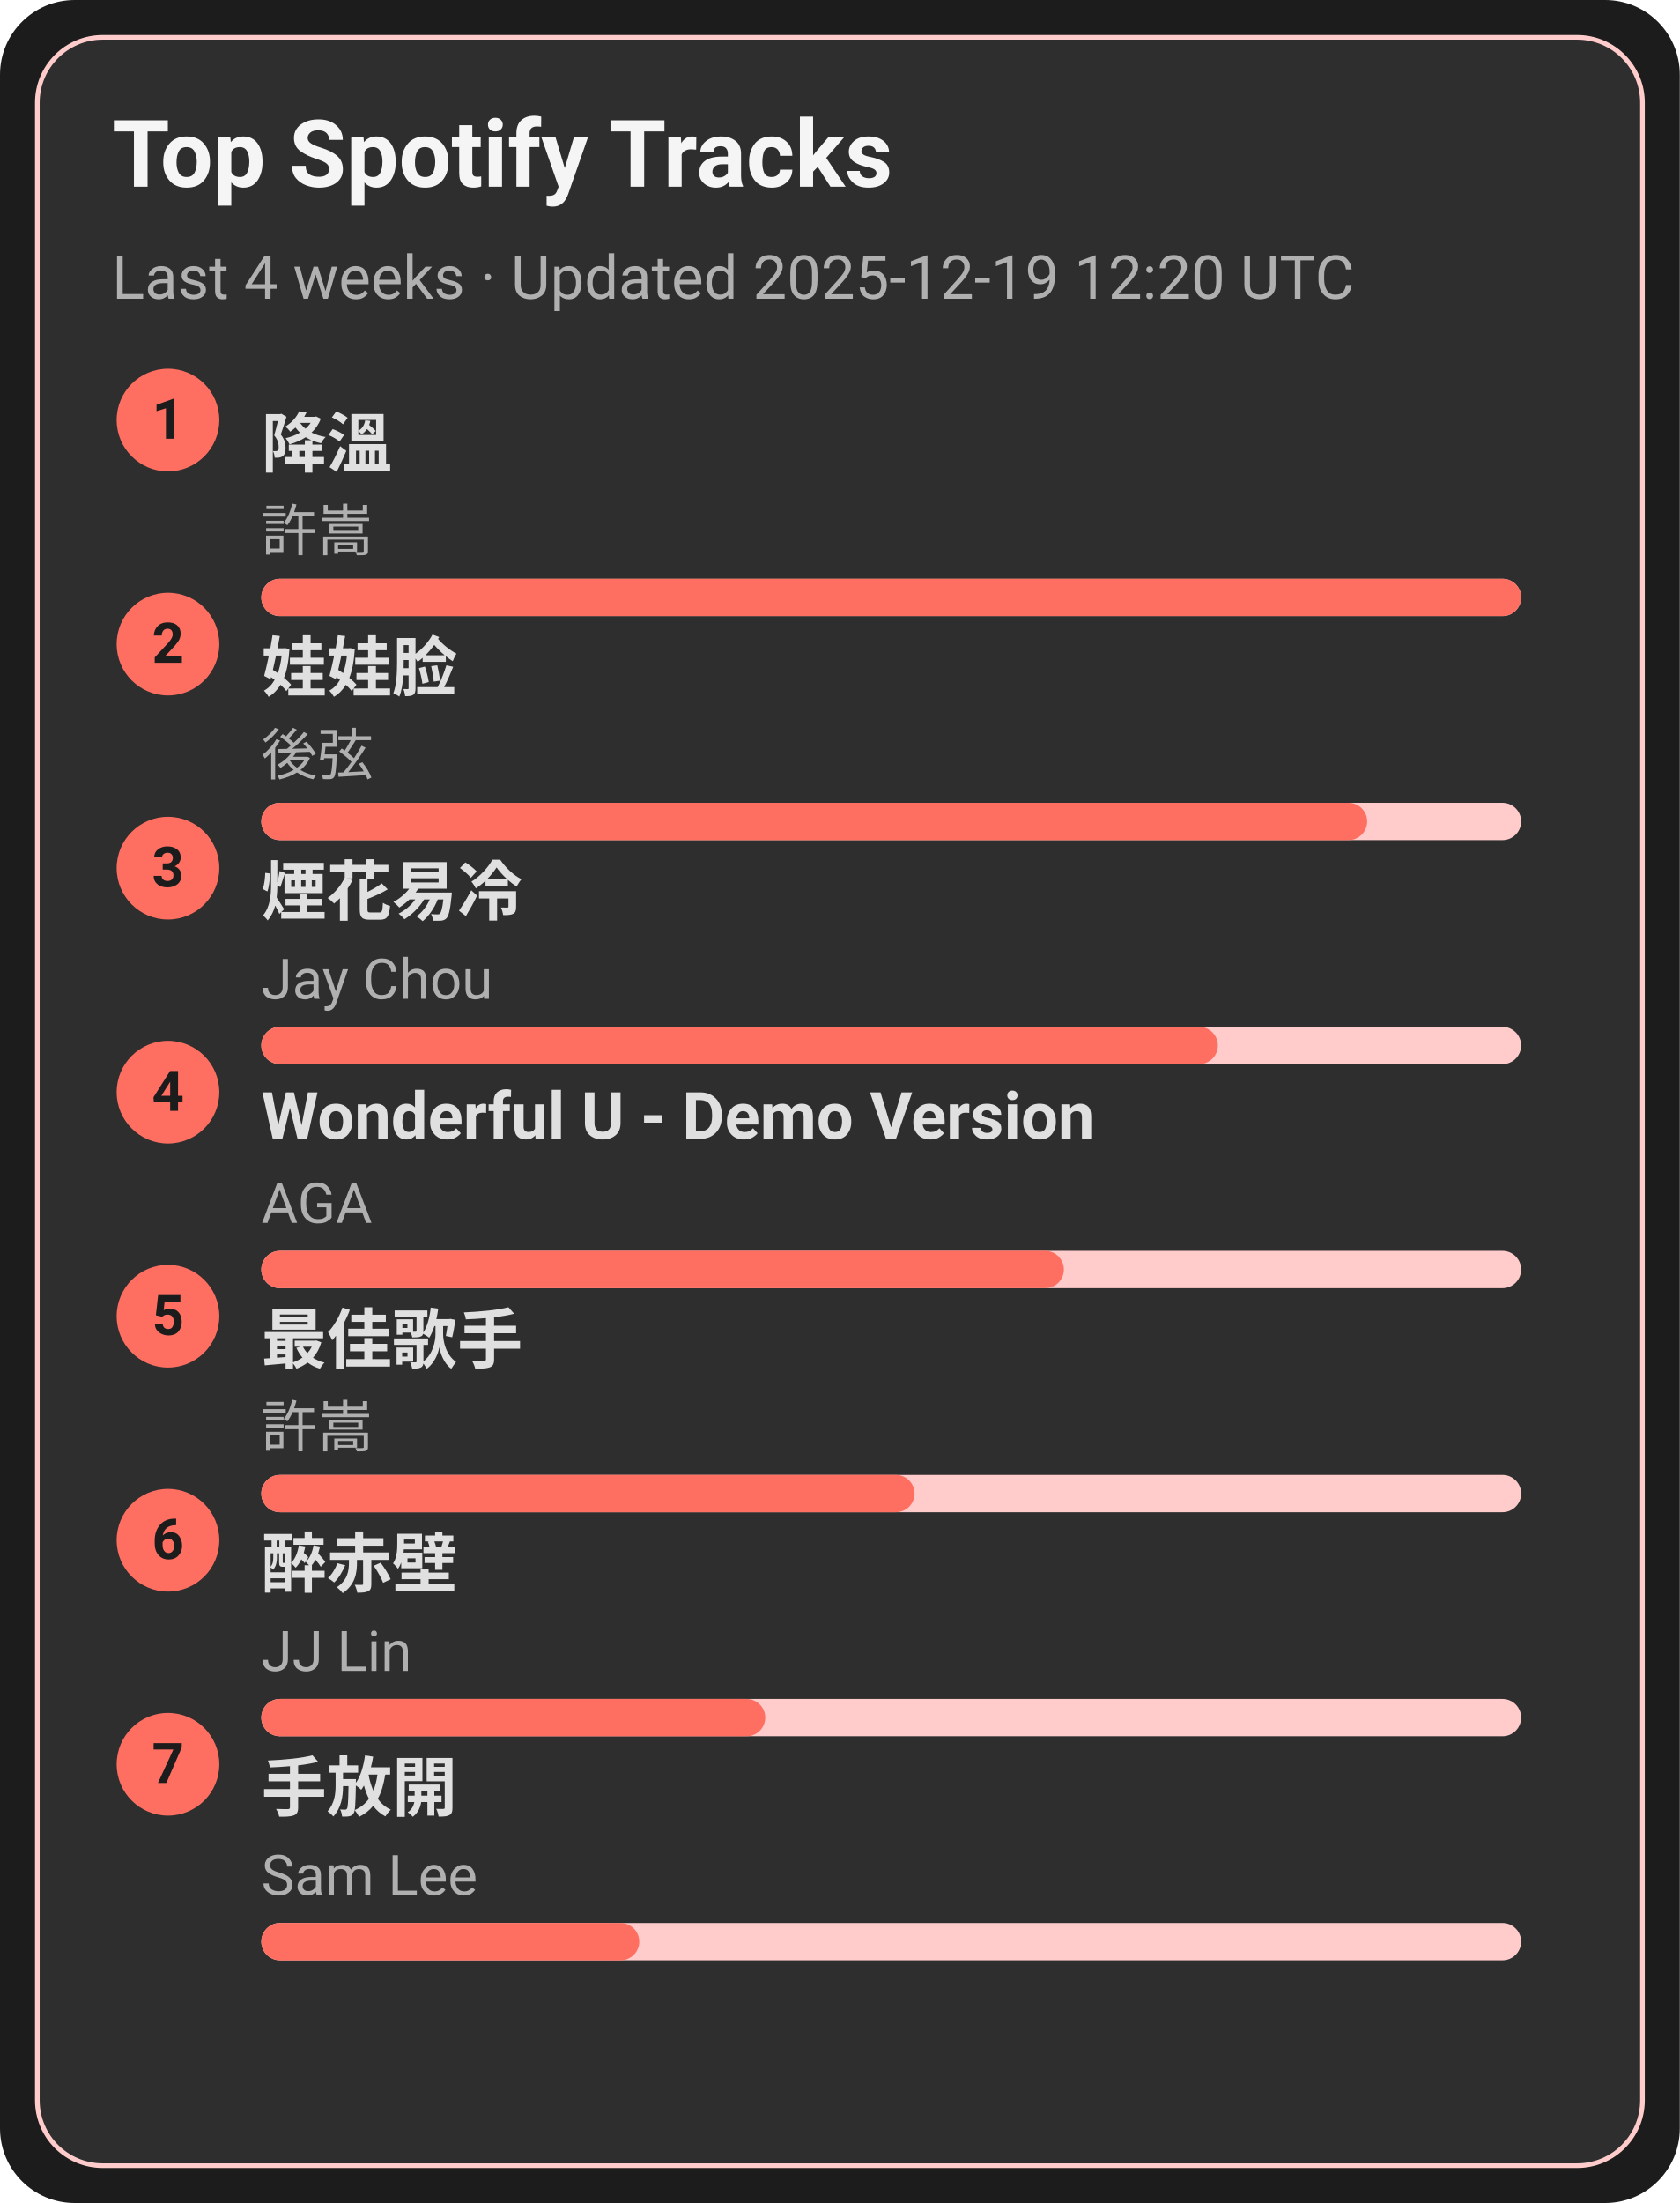
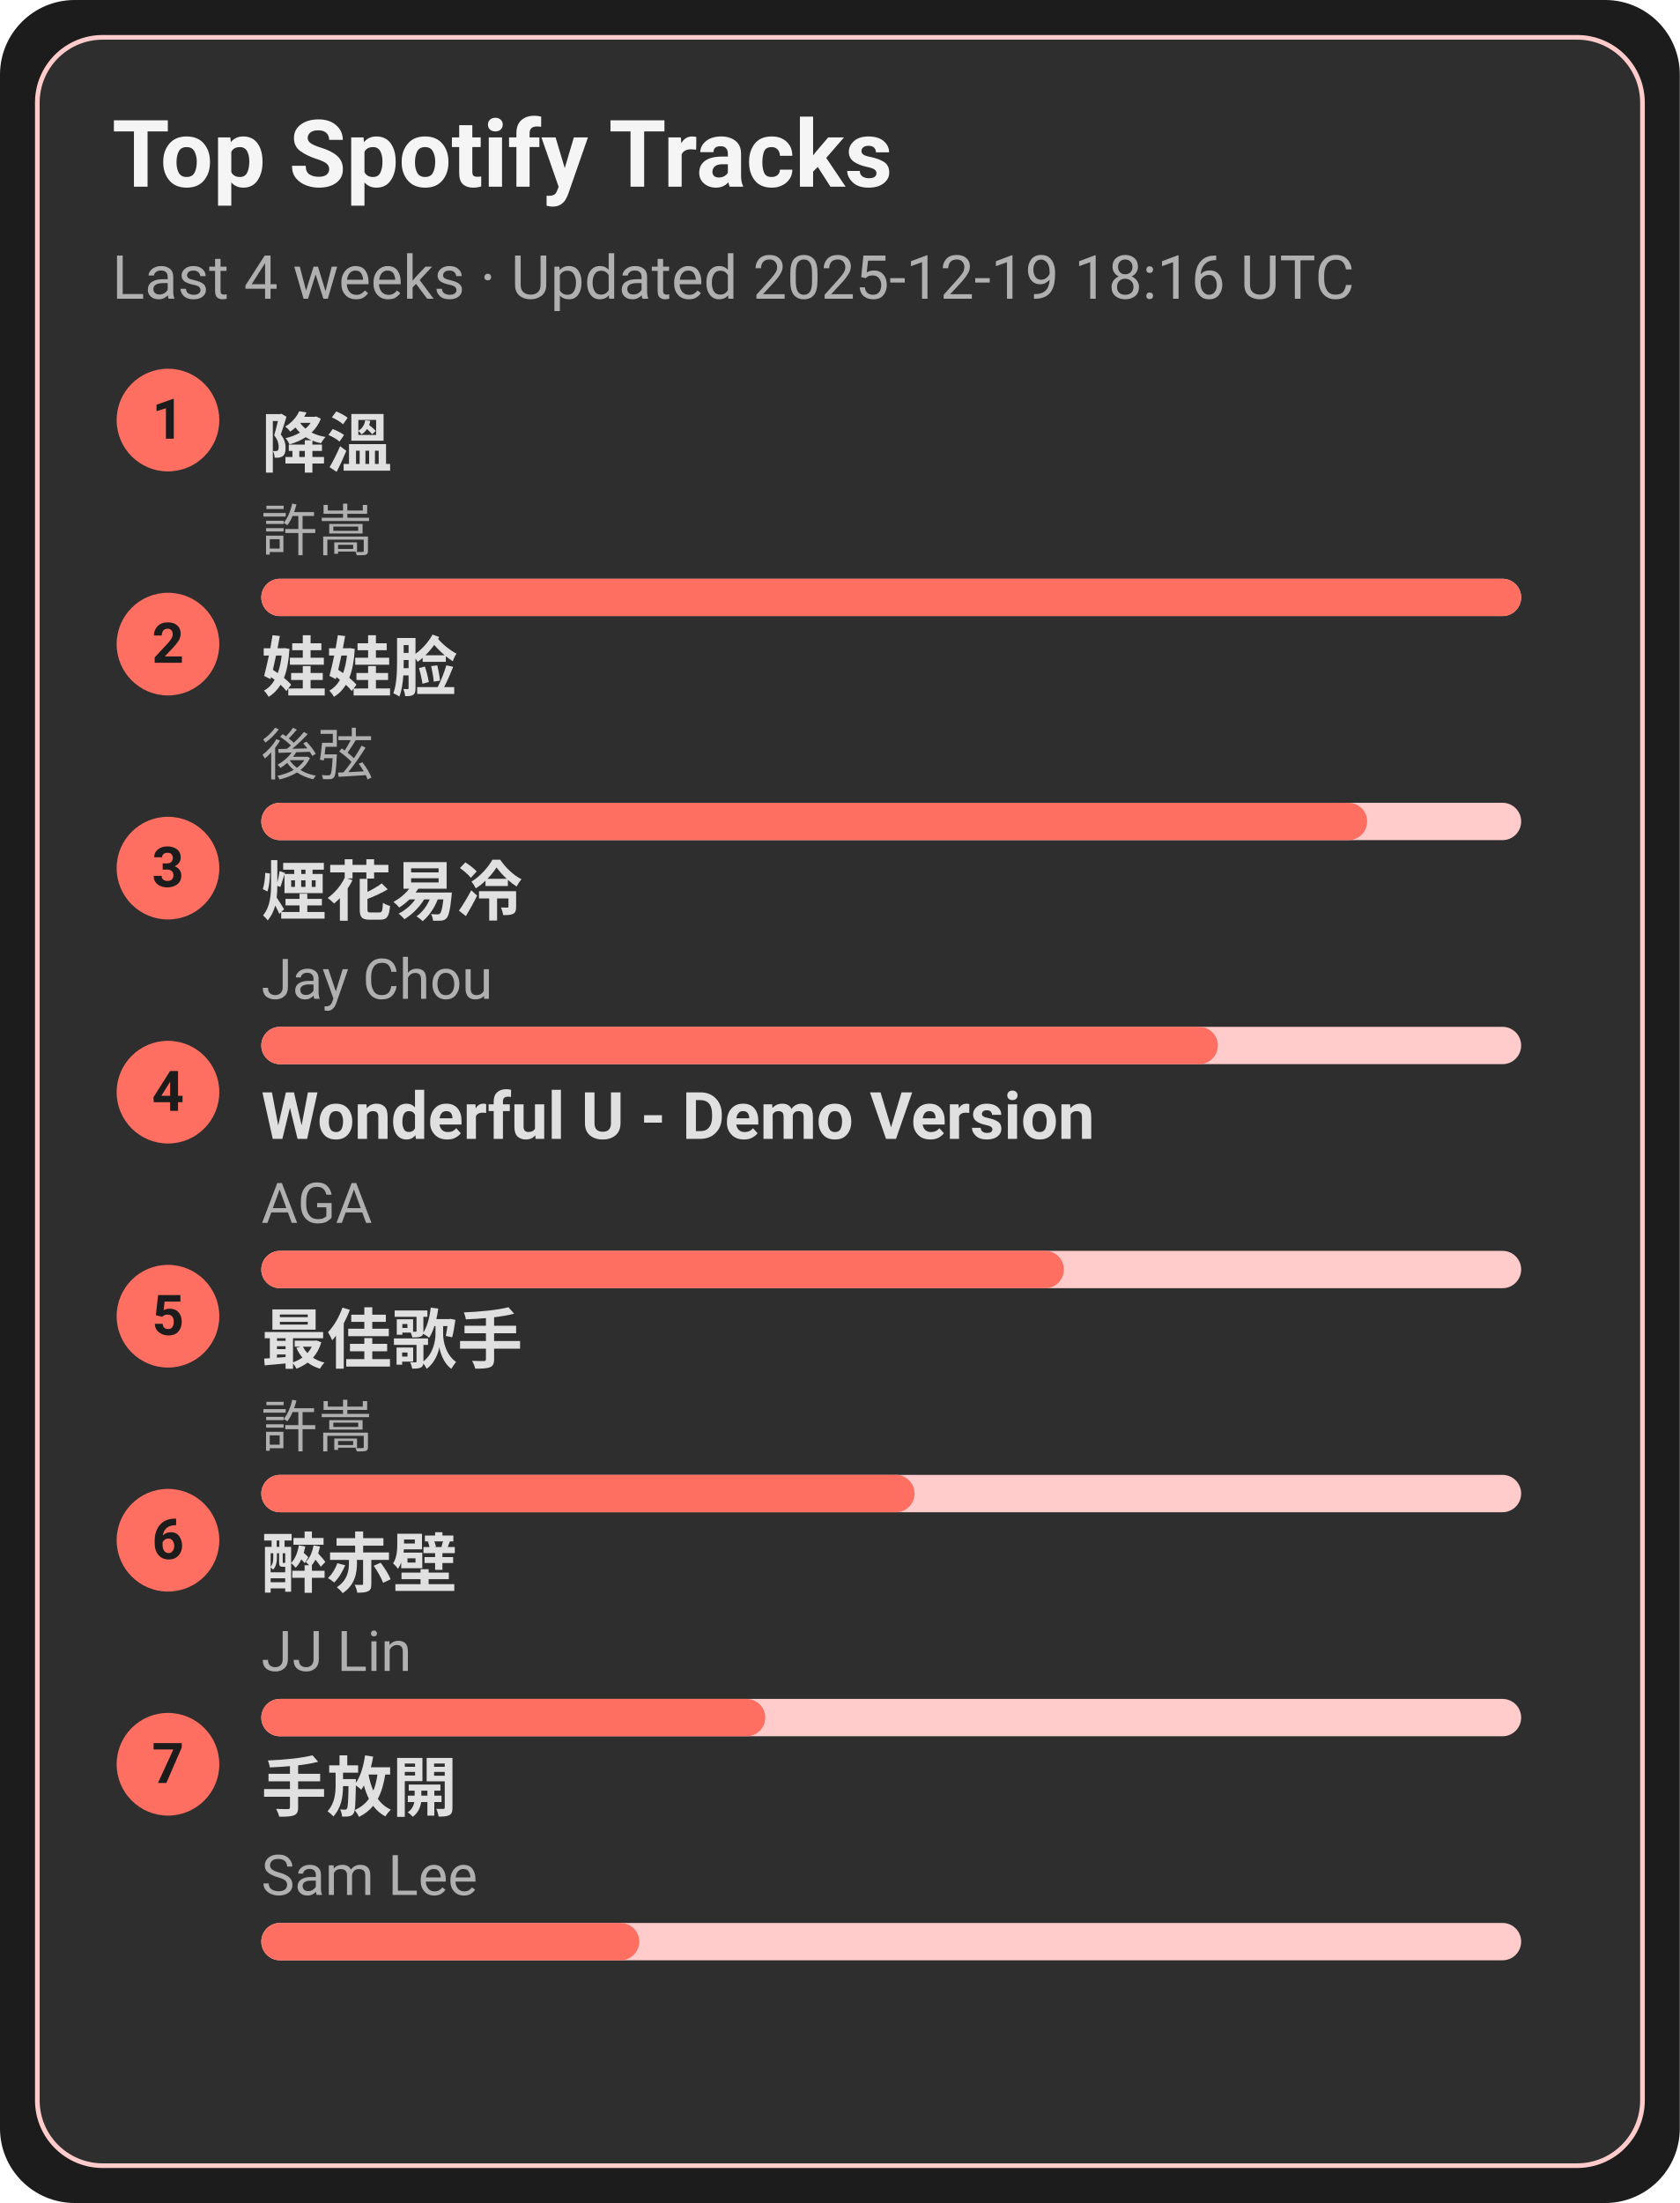
<svg xmlns="http://www.w3.org/2000/svg" width="360" height="472" viewBox="0 0 360 472">
  <style>text{font-family:-apple-system,BlinkMacSystemFont,Segoe UI,Roboto,Ubuntu,Helvetica Neue,Arial,Noto Sans,sans-serif}</style>
  <rect width="360" height="472" rx="16" fill="#1c1c1c" />
  <rect x="8" y="8" width="344" height="456" rx="14" fill="#2e2e2e" stroke="#ffcccb" />
  <text x="24" y="40" font-size="20" fill="#f5f5f5" font-weight="600">Top Spotify Tracks</text>
-   <text x="24" y="64" font-size="13" fill="#b0b0b0">Last 4 weeks · Updated 2025-12-19 12:20 UTC</text>
+   <text x="24" y="64" font-size="13" fill="#b0b0b0">Last 4 weeks · Updated 2025-12-19 18:16 UTC</text>
  <circle cx="36" cy="90" r="11" fill="#ff6f61" />
  <text x="36" y="94" text-anchor="middle" font-size="12" fill="#1c1c1c" font-weight="700">1</text>
  <a href="https://open.spotify.com/track/2q9uhrOfyOnBa3oWR1PfYT" target="_blank" rel="noopener noreferrer">
    <text x="56" y="100" font-size="14" fill="#e0e0e0" font-weight="600">降溫</text>
  </a>
  <text x="56" y="118" font-size="12" fill="#b0b0b0">許嵩</text>
  <rect x="56" y="124" width="270" height="8" rx="4" fill="#ffcccb" />
  <rect x="56" y="124" width="270" height="8" rx="4" fill="#ff6f61" />
  <circle cx="36" cy="138" r="11" fill="#ff6f61" />
  <text x="36" y="142" text-anchor="middle" font-size="12" fill="#1c1c1c" font-weight="700">2</text>
  <a href="https://open.spotify.com/track/08ouEICweFmqfgPJnRIQkE" target="_blank" rel="noopener noreferrer">
    <text x="56" y="148" font-size="14" fill="#e0e0e0" font-weight="600">娃娃脸</text>
  </a>
  <text x="56" y="166" font-size="12" fill="#b0b0b0">後弦</text>
  <rect x="56" y="172" width="270" height="8" rx="4" fill="#ffcccb" />
  <rect x="56" y="172" width="237" height="8" rx="4" fill="#ff6f61" />
  <circle cx="36" cy="186" r="11" fill="#ff6f61" />
  <text x="36" y="190" text-anchor="middle" font-size="12" fill="#1c1c1c" font-weight="700">3</text>
  <a href="https://open.spotify.com/track/24beWW0pQCJEF3IVSpIryu" target="_blank" rel="noopener noreferrer">
    <text x="56" y="196" font-size="14" fill="#e0e0e0" font-weight="600">煙花易冷</text>
  </a>
  <text x="56" y="214" font-size="12" fill="#b0b0b0">Jay Chou</text>
  <rect x="56" y="220" width="270" height="8" rx="4" fill="#ffcccb" />
  <rect x="56" y="220" width="205" height="8" rx="4" fill="#ff6f61" />
  <circle cx="36" cy="234" r="11" fill="#ff6f61" />
  <text x="36" y="238" text-anchor="middle" font-size="12" fill="#1c1c1c" font-weight="700">4</text>
  <a href="https://open.spotify.com/track/2eSNpIOFoi1Q8wxw6CycXJ" target="_blank" rel="noopener noreferrer">
    <text x="56" y="244" font-size="14" fill="#e0e0e0" font-weight="600">Wonderful U - Demo Version</text>
  </a>
  <text x="56" y="262" font-size="12" fill="#b0b0b0">AGA</text>
  <rect x="56" y="268" width="270" height="8" rx="4" fill="#ffcccb" />
  <rect x="56" y="268" width="172" height="8" rx="4" fill="#ff6f61" />
  <circle cx="36" cy="282" r="11" fill="#ff6f61" />
  <text x="36" y="286" text-anchor="middle" font-size="12" fill="#1c1c1c" font-weight="700">5</text>
  <a href="https://open.spotify.com/track/1tXkID53w0fBaY5p3MjNxN" target="_blank" rel="noopener noreferrer">
    <text x="56" y="292" font-size="14" fill="#e0e0e0" font-weight="600">最佳歌手</text>
  </a>
  <text x="56" y="310" font-size="12" fill="#b0b0b0">許嵩</text>
  <rect x="56" y="316" width="270" height="8" rx="4" fill="#ffcccb" />
  <rect x="56" y="316" width="140" height="8" rx="4" fill="#ff6f61" />
  <circle cx="36" cy="330" r="11" fill="#ff6f61" />
  <text x="36" y="334" text-anchor="middle" font-size="12" fill="#1c1c1c" font-weight="700">6</text>
  <a href="https://open.spotify.com/track/69lAYqbyHL1A0gctdLd9WV" target="_blank" rel="noopener noreferrer">
    <text x="56" y="340" font-size="14" fill="#e0e0e0" font-weight="600">醉赤壁</text>
  </a>
  <text x="56" y="358" font-size="12" fill="#b0b0b0">JJ Lin</text>
  <rect x="56" y="364" width="270" height="8" rx="4" fill="#ffcccb" />
  <rect x="56" y="364" width="108" height="8" rx="4" fill="#ff6f61" />
  <circle cx="36" cy="378" r="11" fill="#ff6f61" />
  <text x="36" y="382" text-anchor="middle" font-size="12" fill="#1c1c1c" font-weight="700">7</text>
  <a href="https://open.spotify.com/track/2Dd9EXYXI2NNrLG61OtWQv" target="_blank" rel="noopener noreferrer">
    <text x="56" y="388" font-size="14" fill="#e0e0e0" font-weight="600">手放開</text>
  </a>
  <text x="56" y="406" font-size="12" fill="#b0b0b0">Sam Lee</text>
  <rect x="56" y="412" width="270" height="8" rx="4" fill="#ffcccb" />
  <rect x="56" y="412" width="81" height="8" rx="4" fill="#ff6f61" />
</svg>
